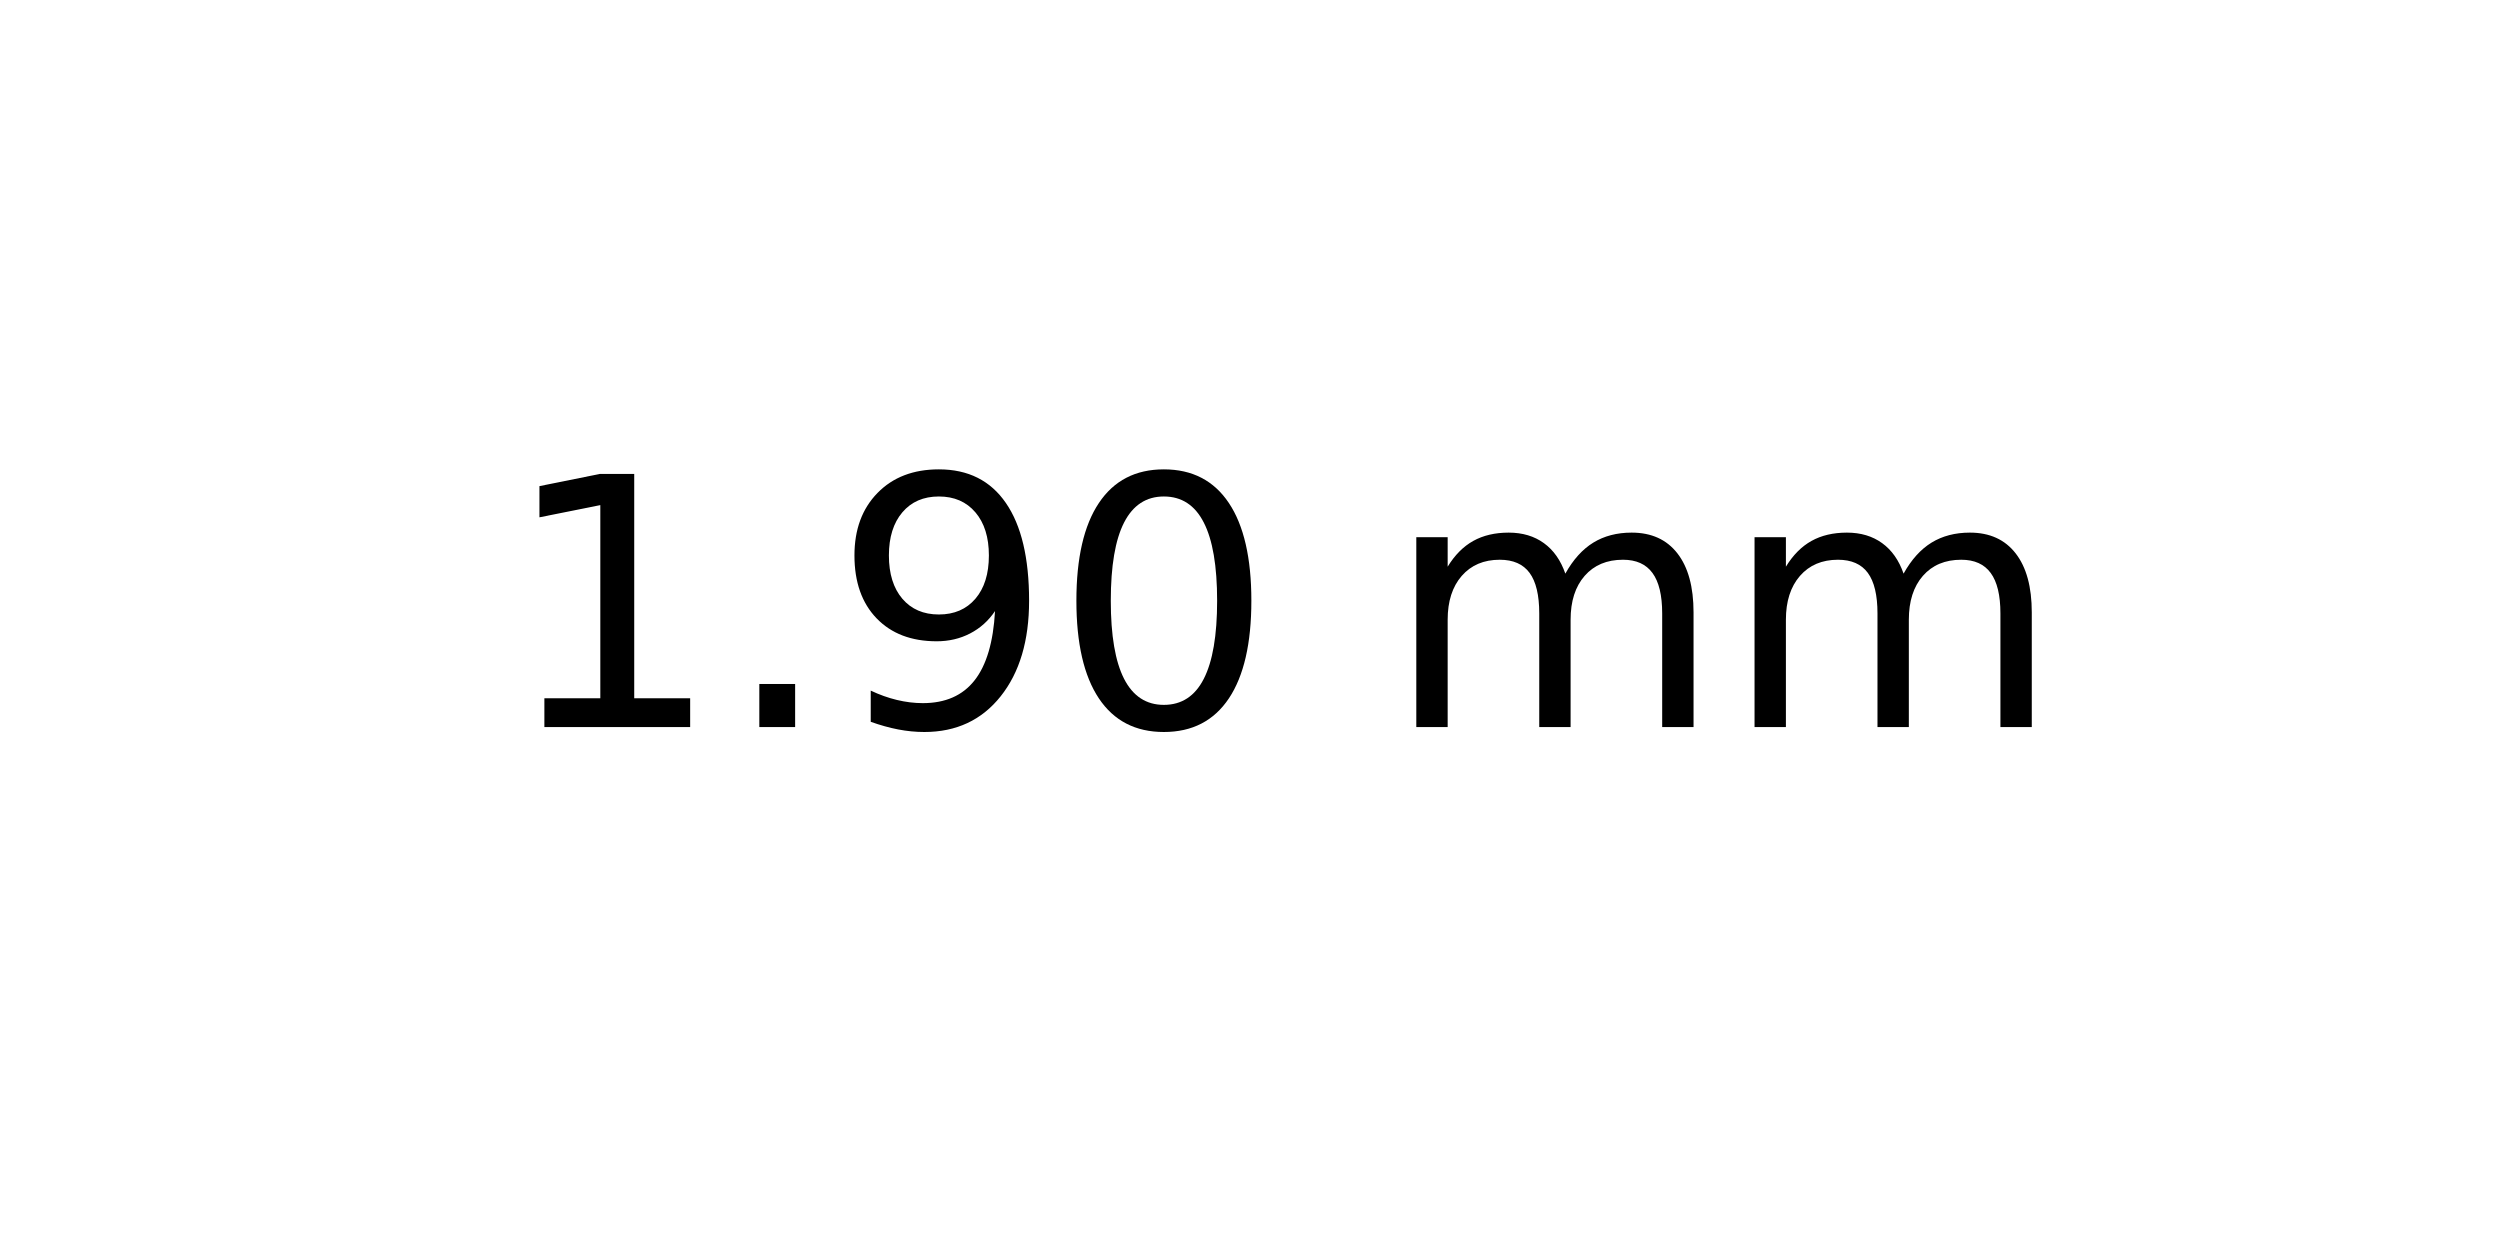
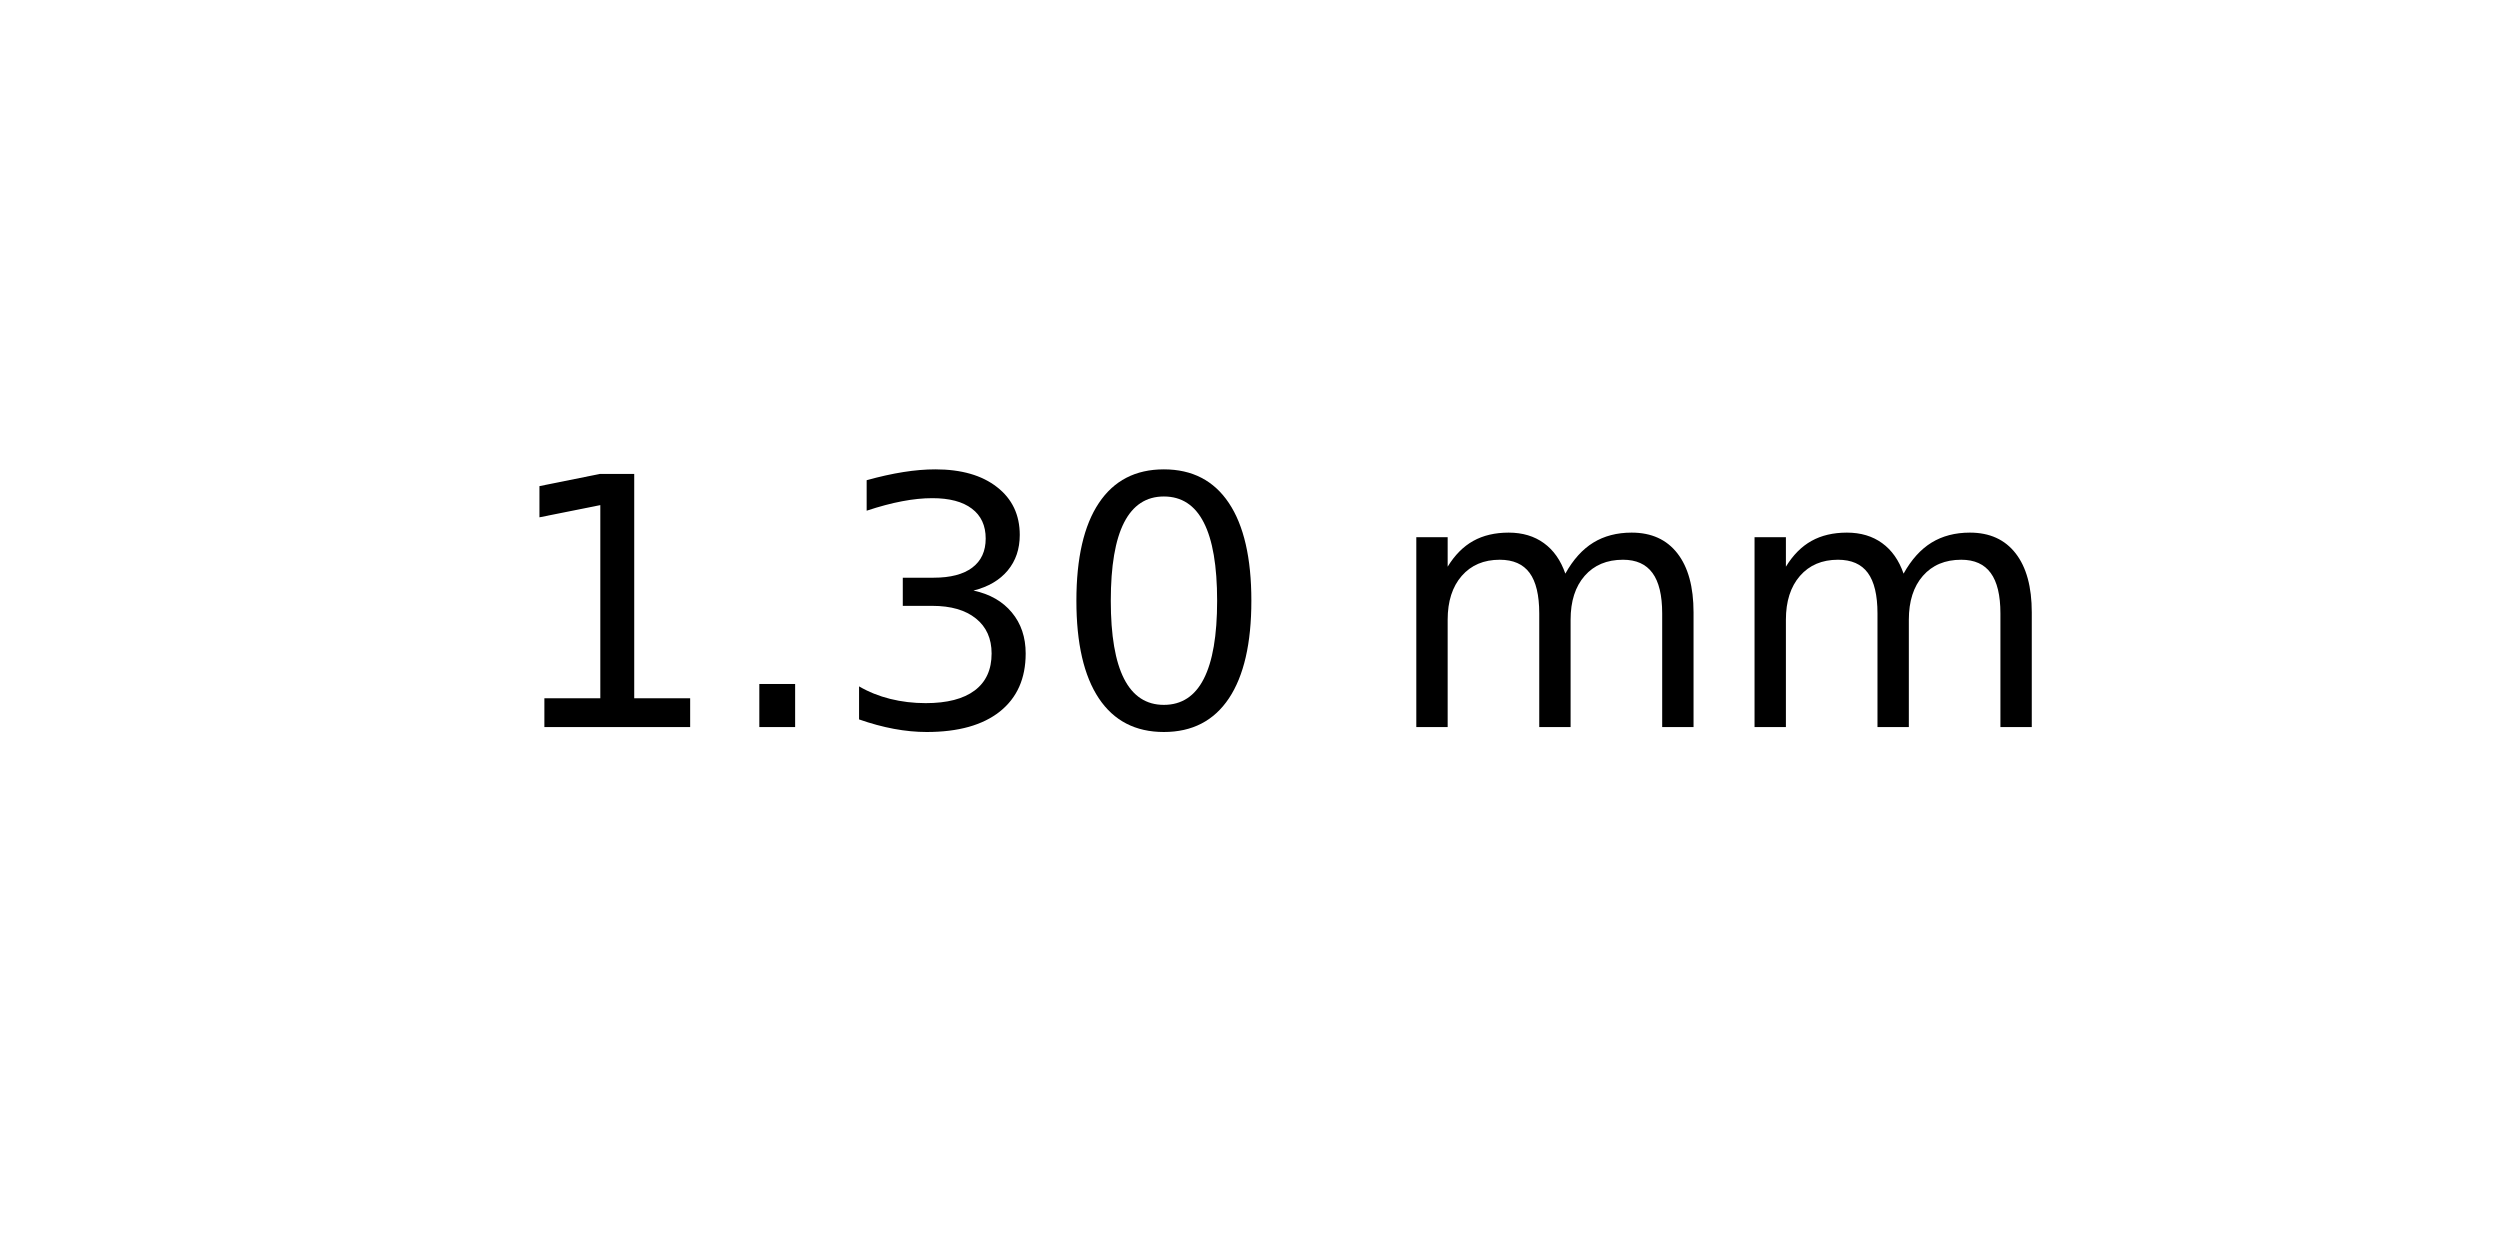
<svg xmlns="http://www.w3.org/2000/svg" xmlns:xlink="http://www.w3.org/1999/xlink" width="72pt" height="36pt" viewBox="0 0 72 36" version="1.1">
  <defs>
    <style type="text/css">*{stroke-linejoin: round; stroke-linecap: butt}</style>
  </defs>
  <g id="figure_1">
    <g id="axes_1">
      <g id="text_1">
        <g transform="translate(14.4375 20.93937) scale(0.1 -0.1)">
          <defs>
            <path id="DejaVuSans-31" d="M 794 531  L 1825 531  L 1825 4091  L 703 3866  L 703 4441  L 1819 4666  L 2450 4666  L 2450 531  L 3481 531  L 3481 0  L 794 0  L 794 531  z " transform="scale(0.015625)" />
            <path id="DejaVuSans-2e" d="M 684 794  L 1344 794  L 1344 0  L 684 0  L 684 794  z " transform="scale(0.015625)" />
-             <path id="DejaVuSans-39" d="M 703 97  L 703 672  Q 941 559 1184 500  Q 1428 441 1663 441  Q 2288 441 2617 861  Q 2947 1281 2994 2138  Q 2813 1869 2534 1725  Q 2256 1581 1919 1581  Q 1219 1581 811 2004  Q 403 2428 403 3163  Q 403 3881 828 4315  Q 1253 4750 1959 4750  Q 2769 4750 3195 4129  Q 3622 3509 3622 2328  Q 3622 1225 3098 567  Q 2575 -91 1691 -91  Q 1453 -91 1209 -44  Q 966 3 703 97  z M 1959 2075  Q 2384 2075 2632 2365  Q 2881 2656 2881 3163  Q 2881 3666 2632 3958  Q 2384 4250 1959 4250  Q 1534 4250 1286 3958  Q 1038 3666 1038 3163  Q 1038 2656 1286 2365  Q 1534 2075 1959 2075  z " transform="scale(0.015625)" />
+             <path id="DejaVuSans-33" d="M 2597 2516  Q 3050 2419 3304 2112  Q 3559 1806 3559 1356  Q 3559 666 3084 287  Q 2609 -91 1734 -91  Q 1441 -91 1130 -33  Q 819 25 488 141  L 488 750  Q 750 597 1062 519  Q 1375 441 1716 441  Q 2309 441 2620 675  Q 2931 909 2931 1356  Q 2931 1769 2642 2001  Q 2353 2234 1838 2234  L 1294 2234  L 1294 2753  L 1863 2753  Q 2328 2753 2575 2939  Q 2822 3125 2822 3475  Q 2822 3834 2567 4026  Q 2313 4219 1838 4219  Q 1578 4219 1281 4162  Q 984 4106 628 3988  L 628 4550  Q 988 4650 1302 4700  Q 1616 4750 1894 4750  Q 2613 4750 3031 4423  Q 3450 4097 3450 3541  Q 3450 3153 3228 2886  Q 3006 2619 2597 2516  z " transform="scale(0.015625)" />
            <path id="DejaVuSans-30" d="M 2034 4250  Q 1547 4250 1301 3770  Q 1056 3291 1056 2328  Q 1056 1369 1301 889  Q 1547 409 2034 409  Q 2525 409 2770 889  Q 3016 1369 3016 2328  Q 3016 3291 2770 3770  Q 2525 4250 2034 4250  z M 2034 4750  Q 2819 4750 3233 4129  Q 3647 3509 3647 2328  Q 3647 1150 3233 529  Q 2819 -91 2034 -91  Q 1250 -91 836 529  Q 422 1150 422 2328  Q 422 3509 836 4129  Q 1250 4750 2034 4750  z " transform="scale(0.015625)" />
            <path id="DejaVuSans-20" transform="scale(0.015625)" />
            <path id="DejaVuSans-6d" d="M 3328 2828  Q 3544 3216 3844 3400  Q 4144 3584 4550 3584  Q 5097 3584 5394 3201  Q 5691 2819 5691 2113  L 5691 0  L 5113 0  L 5113 2094  Q 5113 2597 4934 2840  Q 4756 3084 4391 3084  Q 3944 3084 3684 2787  Q 3425 2491 3425 1978  L 3425 0  L 2847 0  L 2847 2094  Q 2847 2600 2669 2842  Q 2491 3084 2119 3084  Q 1678 3084 1418 2786  Q 1159 2488 1159 1978  L 1159 0  L 581 0  L 581 3500  L 1159 3500  L 1159 2956  Q 1356 3278 1631 3431  Q 1906 3584 2284 3584  Q 2666 3584 2933 3390  Q 3200 3197 3328 2828  z " transform="scale(0.015625)" />
          </defs>
          <use xlink:href="#DejaVuSans-31" />
          <use xlink:href="#DejaVuSans-2e" x="63.623" />
-           <use xlink:href="#DejaVuSans-39" x="95.41" />
+           <use xlink:href="#DejaVuSans-33" x="95.41" />
          <use xlink:href="#DejaVuSans-30" x="159.033" />
          <use xlink:href="#DejaVuSans-20" x="222.656" />
          <use xlink:href="#DejaVuSans-6d" x="254.443" />
          <use xlink:href="#DejaVuSans-6d" x="351.855" />
        </g>
      </g>
    </g>
  </g>
</svg>
